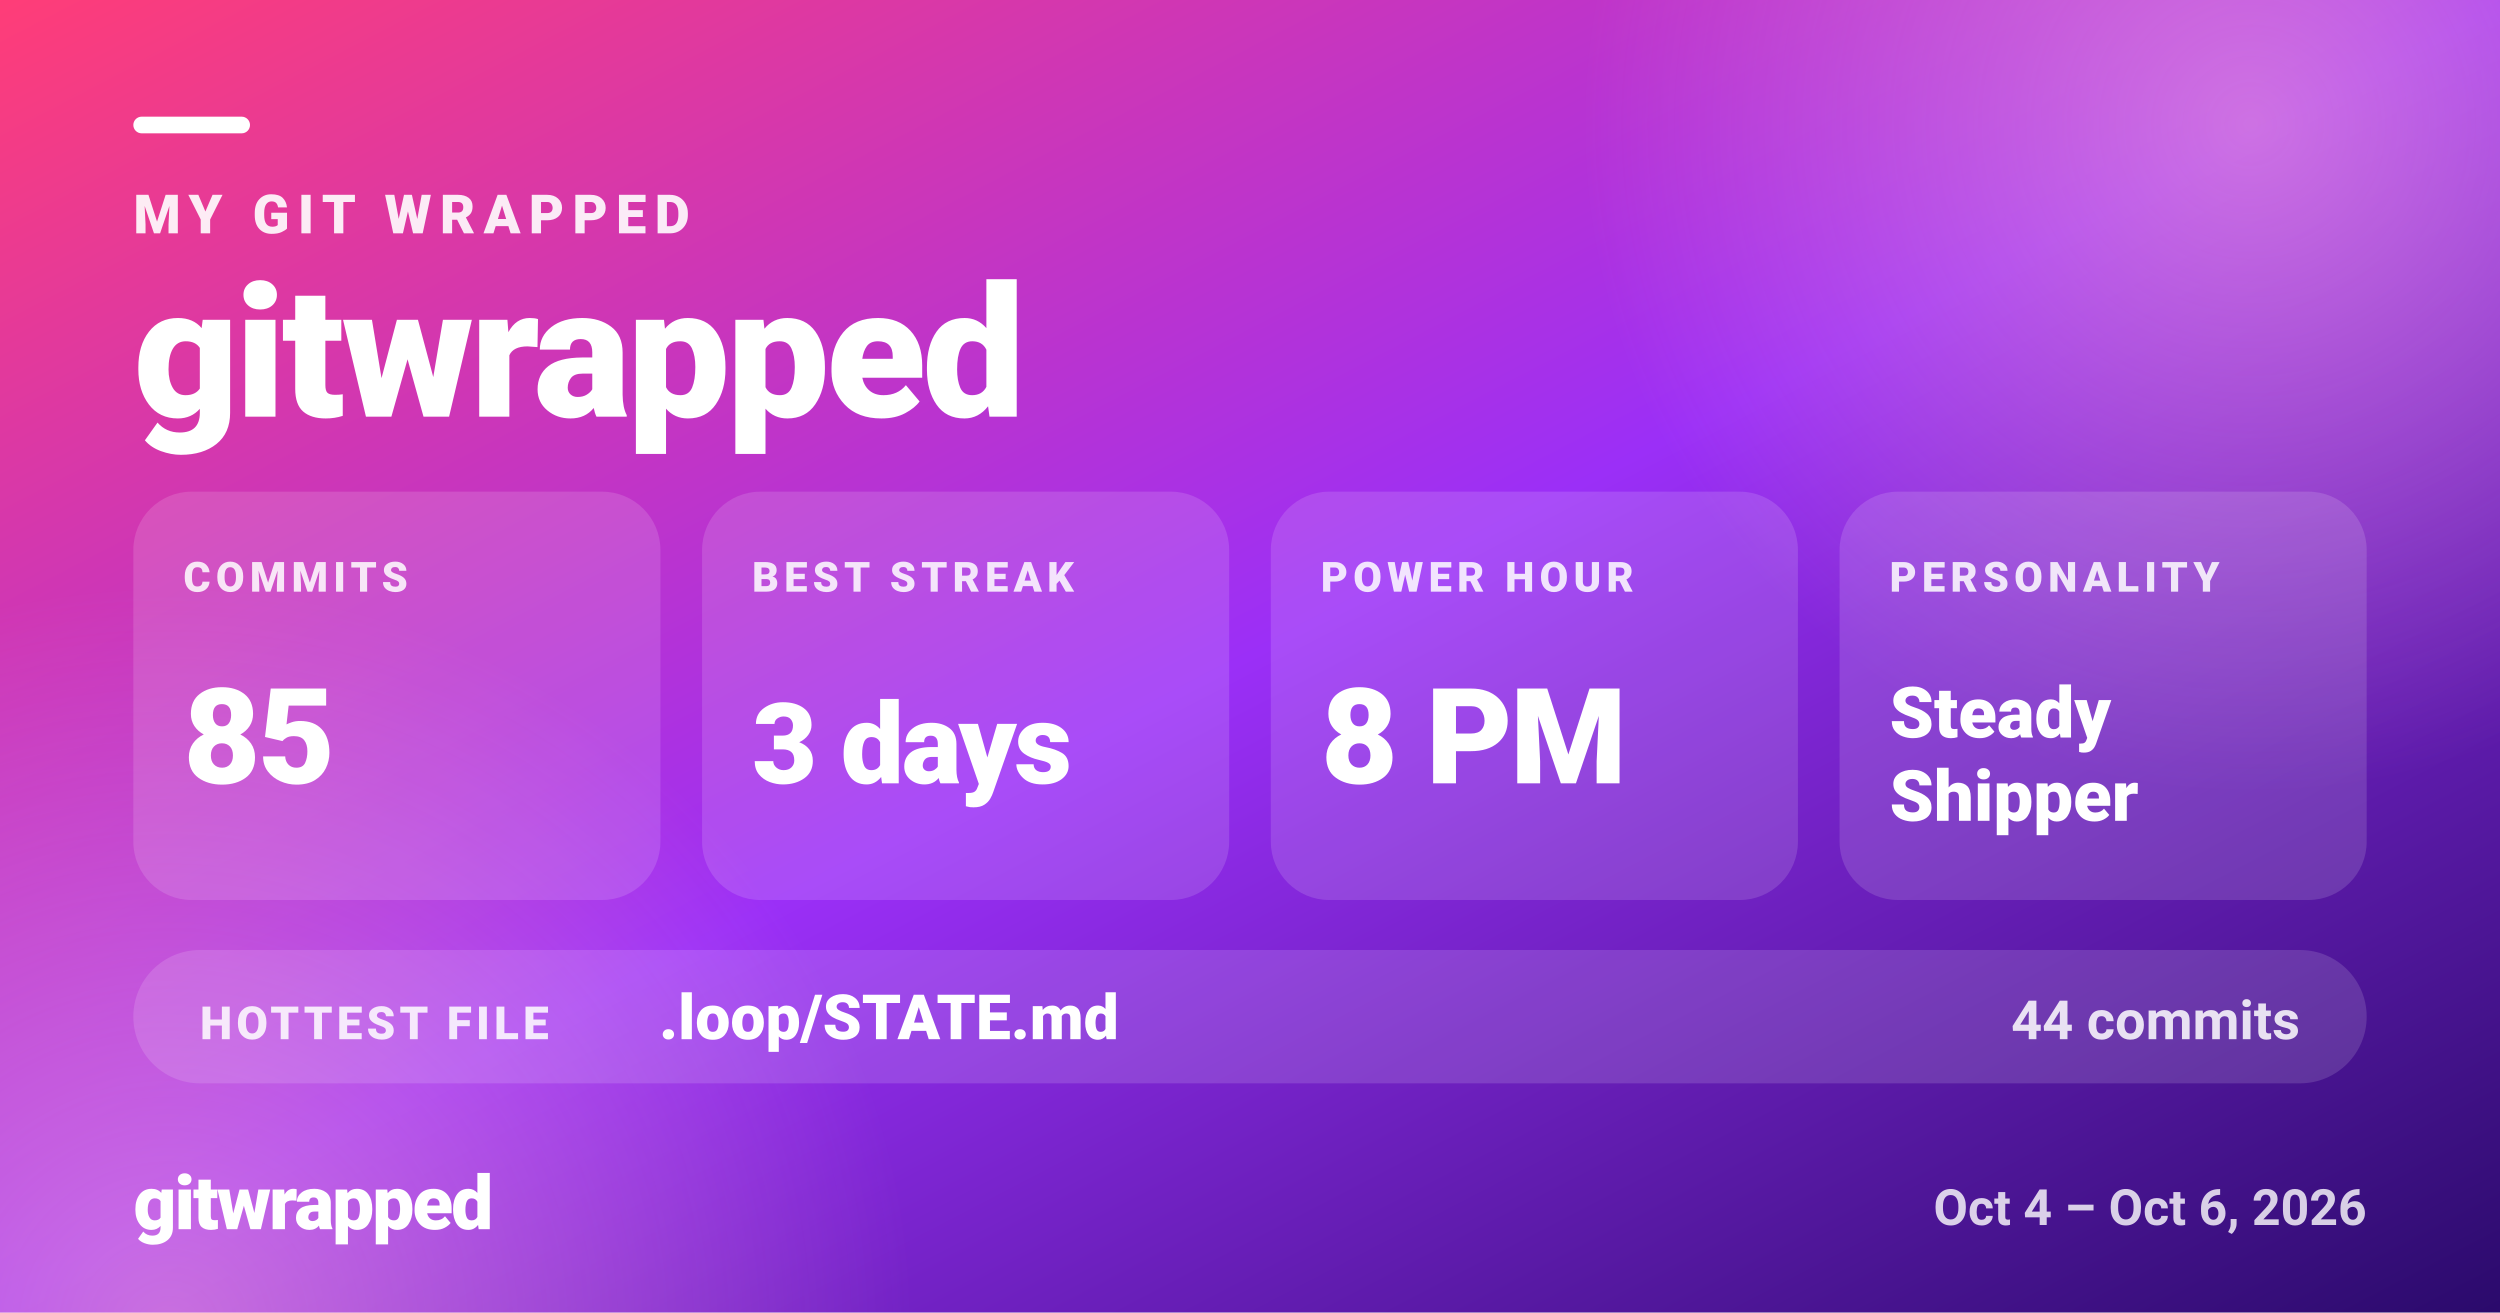
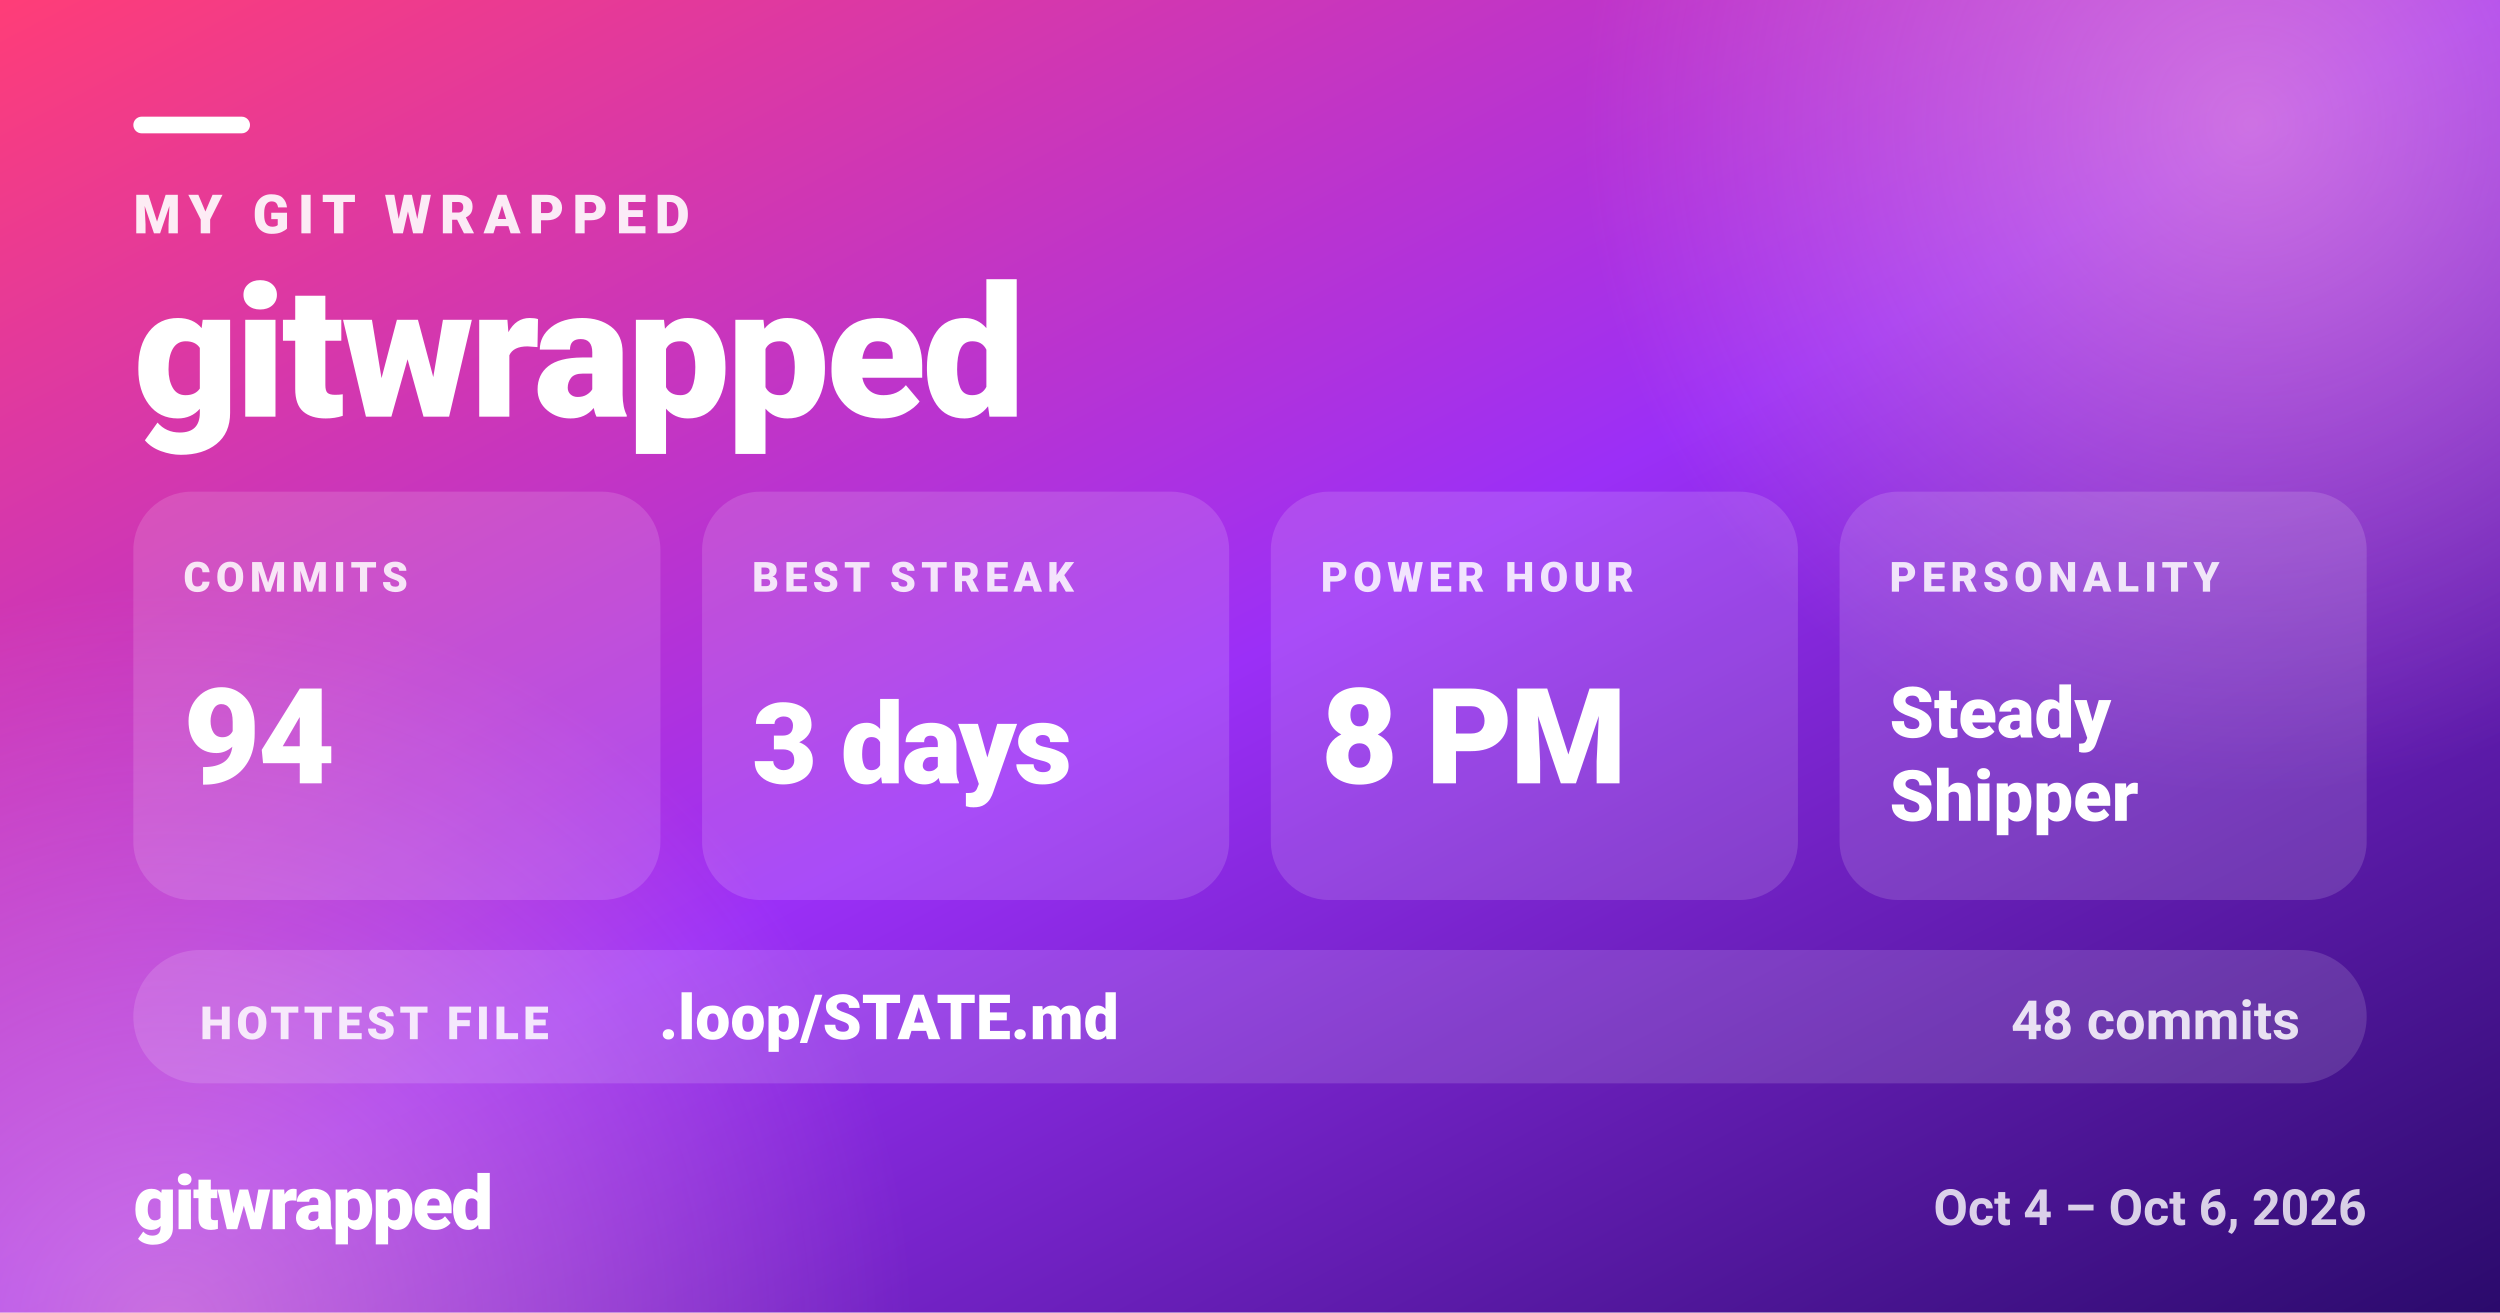
<svg xmlns="http://www.w3.org/2000/svg" width="1200" height="630" viewBox="0 0 1200 630" role="img" aria-label="MY GIT WRAPPED — gitwrapped">
  <defs>
    <linearGradient id="gw-share-bg" x1="0" y1="0" x2="1" y2="1">
      <stop offset="0.00" stop-color="#ff3d77" />
      <stop offset="0.50" stop-color="#9b2ff7" />
      <stop offset="1.00" stop-color="#2a0a6b" />
    </linearGradient>
    <radialGradient id="gw-share-glow">
      <stop offset="0" stop-color="#ffb3d1" stop-opacity="0.5" />
      <stop offset="1" stop-color="#ffb3d1" stop-opacity="0" />
    </radialGradient>
  </defs>
  <rect width="1200" height="630" fill="url(#gw-share-bg)" />
  <circle cx="1080" cy="60" r="320" fill="url(#gw-share-glow)" />
  <circle cx="80" cy="640" r="360" fill="url(#gw-share-glow)" />
  <g fill="#ffffff" font-family="system-ui, -apple-system, 'Segoe UI', Roboto, Helvetica, Arial, sans-serif">
    <rect x="64" y="56" width="56" height="8" rx="4" fill="#ffffff" />
    <text x="64" y="112" font-size="26" font-weight="800" fill-opacity="0.9" letter-spacing="4">MY GIT WRAPPED</text>
    <text x="64" y="200" font-size="88" font-weight="900" letter-spacing="-1.8">gitwrapped</text>
    <rect x="64" y="236" width="253" height="196" rx="28" fill="#ffffff" fill-opacity="0.14" />
    <text x="88" y="284" font-size="20" font-weight="800" fill-opacity="0.85" letter-spacing="2.5">COMMITS</text>
-     <text x="88" y="376" font-size="64" font-weight="900" letter-spacing="-1.3">85</text>
+     <text x="88" y="376" font-size="64" font-weight="900" letter-spacing="-1.3">94</text>
    <rect x="337" y="236" width="253" height="196" rx="28" fill="#ffffff" fill-opacity="0.14" />
    <text x="361" y="284" font-size="20" font-weight="800" fill-opacity="0.85" letter-spacing="2.5">BEST STREAK</text>
    <text x="361" y="376" font-size="54" font-weight="900" letter-spacing="-1.1">3 days</text>
    <rect x="610" y="236" width="253" height="196" rx="28" fill="#ffffff" fill-opacity="0.14" />
    <text x="634" y="284" font-size="20" font-weight="800" fill-opacity="0.85" letter-spacing="2.5">POWER HOUR</text>
    <text x="634" y="376" font-size="64" font-weight="900" letter-spacing="-1.3">8 PM</text>
    <rect x="883" y="236" width="253" height="196" rx="28" fill="#ffffff" fill-opacity="0.14" />
    <text x="907" y="284" font-size="20" font-weight="800" fill-opacity="0.85" letter-spacing="2.5">PERSONALITY</text>
    <text x="907" y="354" font-size="34" font-weight="900">Steady</text>
    <text x="907" y="394" font-size="34" font-weight="900">Shipper</text>
    <rect x="64" y="456" width="1072" height="64" rx="32" fill="#ffffff" fill-opacity="0.14" />
    <text x="96" y="498.8" font-size="22" font-weight="800" fill-opacity="0.85" letter-spacing="2">HOTTEST FILE</text>
    <text x="316.4" y="498.8" font-size="30" font-weight="800">.loop/STATE.md</text>
-     <text x="1104" y="498.8" font-size="26" font-weight="700" fill-opacity="0.85" text-anchor="end">44 commits</text>
+     <text x="1104" y="498.8" font-size="26" font-weight="700" fill-opacity="0.85" text-anchor="end">48 commits</text>
    <text x="64" y="590" font-size="36" font-weight="900" letter-spacing="-1">gitwrapped</text>
    <text x="1136" y="588" font-size="24" font-weight="600" fill-opacity="0.8" text-anchor="end">Oct 4 – Oct 6, 2026</text>
  </g>
</svg>
